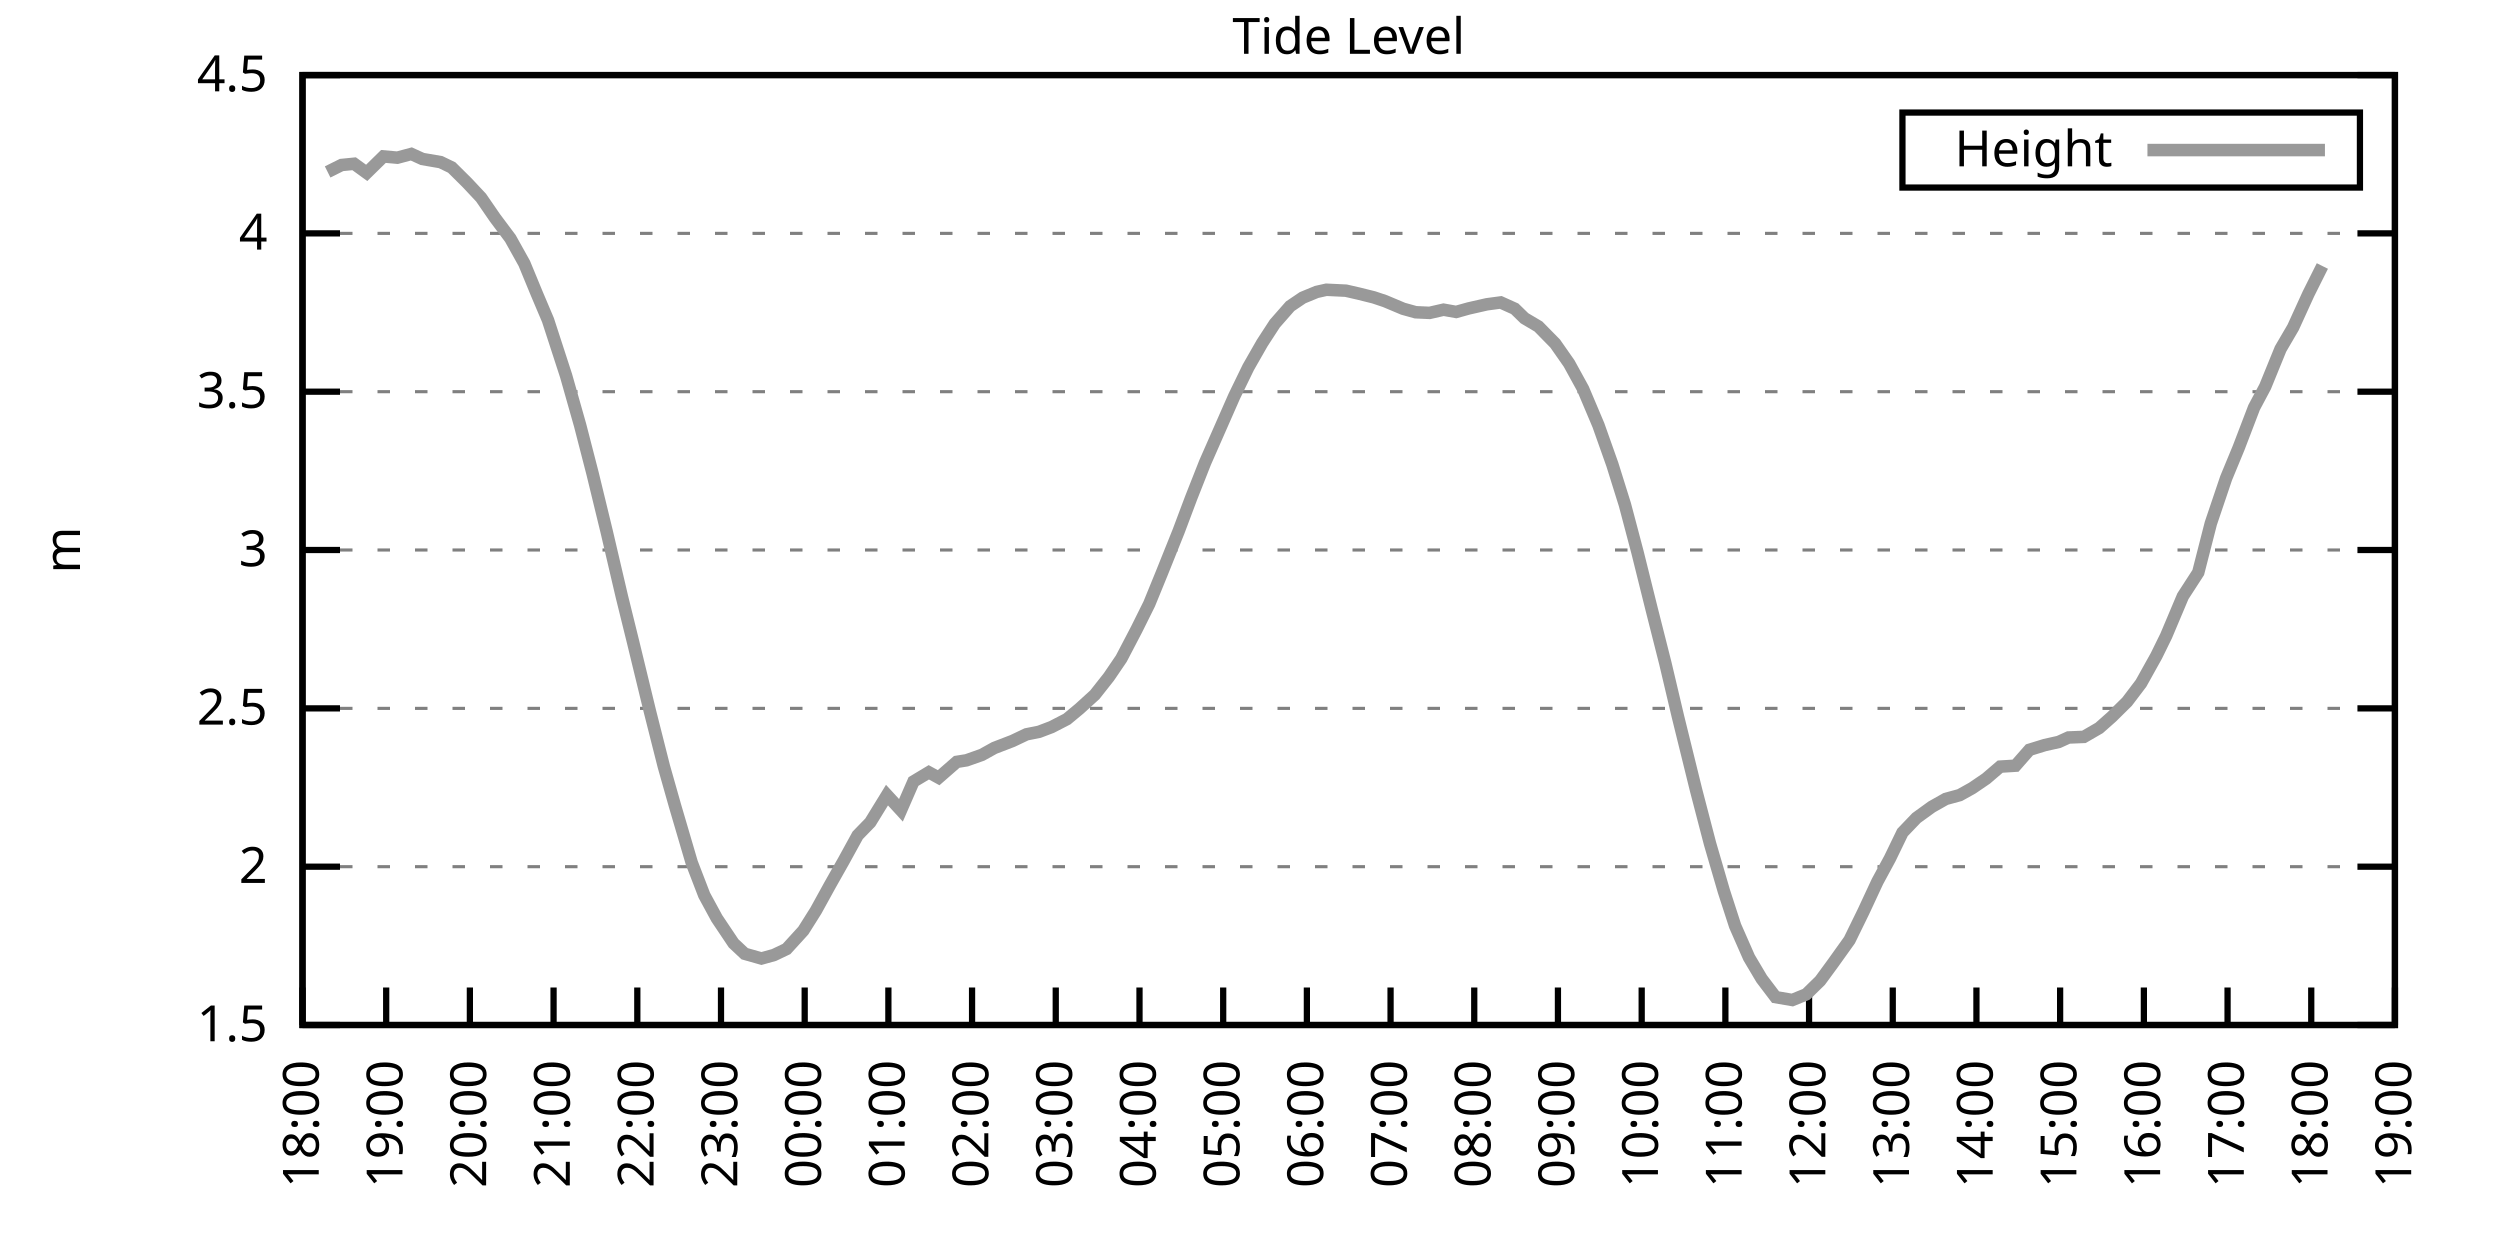
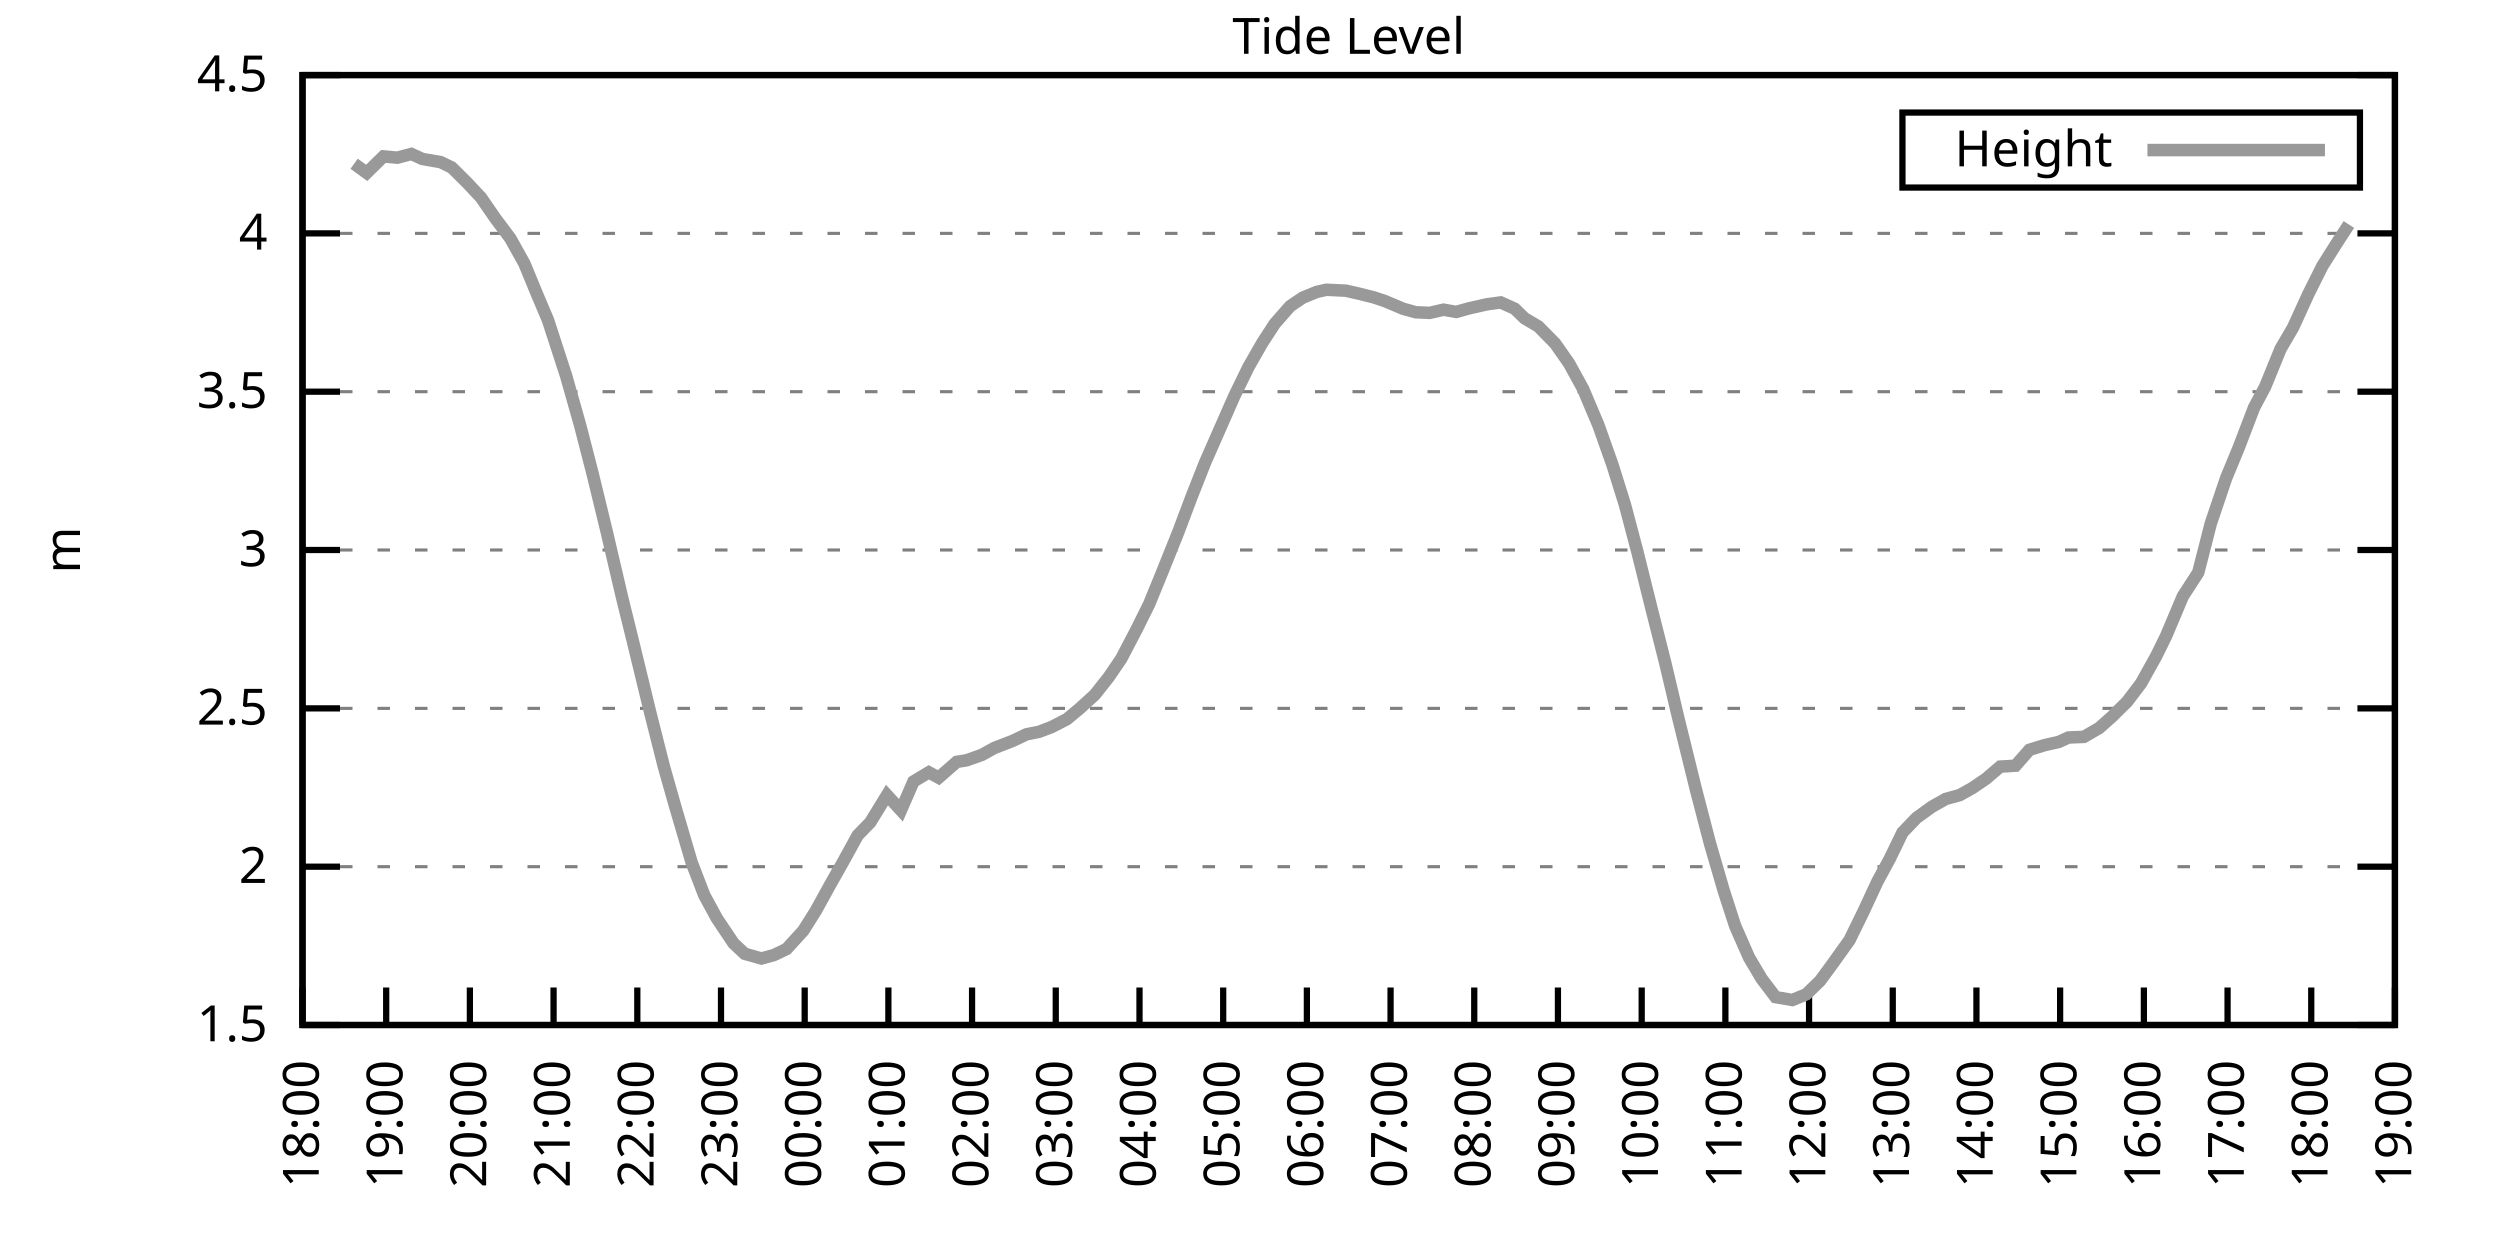
<svg xmlns="http://www.w3.org/2000/svg" xmlns:xlink="http://www.w3.org/1999/xlink" width="400" height="200" viewBox="0 0 400 200">
  <g id="gnuplot_canvas">
    <rect x="0" y="0" width="400" height="200" fill="none" />
    <defs>
      <circle id="gpDot" r="0.5" stroke-width="0.5" stroke="currentColor" />
      <path id="gpPt0" stroke-width="0.333" stroke="currentColor" d="M-1,0 h2 M0,-1 v2" />
      <path id="gpPt1" stroke-width="0.333" stroke="currentColor" d="M-1,-1 L1,1 M1,-1 L-1,1" />
      <path id="gpPt2" stroke-width="0.333" stroke="currentColor" d="M-1,0 L1,0 M0,-1 L0,1 M-1,-1 L1,1 M-1,1 L1,-1" />
      <rect id="gpPt3" stroke-width="0.333" stroke="currentColor" x="-1" y="-1" width="2" height="2" />
      <rect id="gpPt4" stroke-width="0.333" stroke="currentColor" fill="currentColor" x="-1" y="-1" width="2" height="2" />
      <circle id="gpPt5" stroke-width="0.333" stroke="currentColor" cx="0" cy="0" r="1" />
      <use xlink:href="#gpPt5" id="gpPt6" fill="currentColor" stroke="none" />
      <path id="gpPt7" stroke-width="0.333" stroke="currentColor" d="M0,-1.33 L-1.33,0.67 L1.33,0.67 z" />
      <use xlink:href="#gpPt7" id="gpPt8" fill="currentColor" stroke="none" />
      <use xlink:href="#gpPt7" id="gpPt9" stroke="currentColor" transform="rotate(180)" />
      <use xlink:href="#gpPt9" id="gpPt10" fill="currentColor" stroke="none" />
      <use xlink:href="#gpPt3" id="gpPt11" stroke="currentColor" transform="rotate(45)" />
      <use xlink:href="#gpPt11" id="gpPt12" fill="currentColor" stroke="none" />
      <path id="gpPt13" stroke-width="0.333" stroke="currentColor" d="M0,1.330 L1.265,0.411 L0.782,-1.067 L-0.782,-1.076 L-1.265,0.411 z" />
      <use xlink:href="#gpPt13" id="gpPt14" fill="currentColor" stroke="none" />
      <filter id="textbox" filterUnits="objectBoundingBox" x="0" y="0" height="1" width="1">
        <feFlood flood-color="white" flood-opacity="1" result="bgnd" />
        <feComposite in="SourceGraphic" in2="bgnd" operator="atop" />
      </filter>
      <filter id="greybox" filterUnits="objectBoundingBox" x="0" y="0" height="1" width="1">
        <feFlood flood-color="lightgrey" flood-opacity="1" result="grey" />
        <feComposite in="SourceGraphic" in2="grey" operator="atop" />
      </filter>
    </defs>
    <g fill="none" color="white" stroke="currentColor" stroke-width="1.00" stroke-linecap="butt" stroke-linejoin="miter">
</g>
    <g fill="none" color="black" stroke="currentColor" stroke-width="1.00" stroke-linecap="butt" stroke-linejoin="miter">
      <g stroke="none" shape-rendering="crispEdges">
        <polygon fill="rgb(255, 255, 255)" points="48.40,164.00 383.18,164.00 383.18,12.02 48.40,12.02 " />
      </g>
    </g>
    <g fill="none" color="black" stroke="currentColor" stroke-width="1.00" stroke-linecap="butt" stroke-linejoin="miter">
</g>
    <g fill="none" color="black" stroke="black" stroke-width="0.50" stroke-linecap="butt" stroke-linejoin="miter">
</g>
    <g fill="none" color="gray" stroke="currentColor" stroke-width="0.50" stroke-linecap="butt" stroke-linejoin="miter">
      <path stroke="gray" stroke-dasharray="2,4" class="gridline" d="M48.40,164.00 L383.19,164.00  " />
    </g>
    <g fill="none" color="gray" stroke="gray" stroke-width="1.00" stroke-linecap="butt" stroke-linejoin="miter">
</g>
    <g fill="none" color="black" stroke="currentColor" stroke-width="1.00" stroke-linecap="butt" stroke-linejoin="miter">
      <path stroke="black" d="M48.40,164.00 L54.40,164.00 M383.19,164.00 L377.19,164.00  " />
      <g transform="translate(42.80,166.60)" stroke="none" fill="black" font-family="Sans" font-size="8.00" text-anchor="end">
        <text>
          <tspan font-family="Sans"> 1.5</tspan>
        </text>
      </g>
    </g>
    <g fill="none" color="black" stroke="currentColor" stroke-width="1.00" stroke-linecap="butt" stroke-linejoin="miter">
</g>
    <g fill="none" color="black" stroke="black" stroke-width="0.50" stroke-linecap="butt" stroke-linejoin="miter">
</g>
    <g fill="none" color="gray" stroke="currentColor" stroke-width="0.50" stroke-linecap="butt" stroke-linejoin="miter">
      <path stroke="gray" stroke-dasharray="2,4" class="gridline" d="M48.40,138.67 L383.19,138.67  " />
    </g>
    <g fill="none" color="gray" stroke="gray" stroke-width="1.00" stroke-linecap="butt" stroke-linejoin="miter">
</g>
    <g fill="none" color="black" stroke="currentColor" stroke-width="1.00" stroke-linecap="butt" stroke-linejoin="miter">
      <path stroke="black" d="M48.40,138.67 L54.40,138.67 M383.19,138.67 L377.19,138.67  " />
      <g transform="translate(42.80,141.27)" stroke="none" fill="black" font-family="Sans" font-size="8.00" text-anchor="end">
        <text>
          <tspan font-family="Sans"> 2</tspan>
        </text>
      </g>
    </g>
    <g fill="none" color="black" stroke="currentColor" stroke-width="1.00" stroke-linecap="butt" stroke-linejoin="miter">
</g>
    <g fill="none" color="black" stroke="black" stroke-width="0.50" stroke-linecap="butt" stroke-linejoin="miter">
</g>
    <g fill="none" color="gray" stroke="currentColor" stroke-width="0.50" stroke-linecap="butt" stroke-linejoin="miter">
      <path stroke="gray" stroke-dasharray="2,4" class="gridline" d="M48.40,113.34 L383.19,113.34  " />
    </g>
    <g fill="none" color="gray" stroke="gray" stroke-width="1.00" stroke-linecap="butt" stroke-linejoin="miter">
</g>
    <g fill="none" color="black" stroke="currentColor" stroke-width="1.00" stroke-linecap="butt" stroke-linejoin="miter">
      <path stroke="black" d="M48.40,113.34 L54.40,113.34 M383.19,113.34 L377.19,113.34  " />
      <g transform="translate(42.80,115.94)" stroke="none" fill="black" font-family="Sans" font-size="8.00" text-anchor="end">
        <text>
          <tspan font-family="Sans"> 2.5</tspan>
        </text>
      </g>
    </g>
    <g fill="none" color="black" stroke="currentColor" stroke-width="1.00" stroke-linecap="butt" stroke-linejoin="miter">
</g>
    <g fill="none" color="black" stroke="black" stroke-width="0.50" stroke-linecap="butt" stroke-linejoin="miter">
</g>
    <g fill="none" color="gray" stroke="currentColor" stroke-width="0.50" stroke-linecap="butt" stroke-linejoin="miter">
      <path stroke="gray" stroke-dasharray="2,4" class="gridline" d="M48.40,88.00 L383.19,88.00  " />
    </g>
    <g fill="none" color="gray" stroke="gray" stroke-width="1.00" stroke-linecap="butt" stroke-linejoin="miter">
</g>
    <g fill="none" color="black" stroke="currentColor" stroke-width="1.00" stroke-linecap="butt" stroke-linejoin="miter">
      <path stroke="black" d="M48.40,88.00 L54.40,88.00 M383.19,88.00 L377.19,88.00  " />
      <g transform="translate(42.80,90.60)" stroke="none" fill="black" font-family="Sans" font-size="8.00" text-anchor="end">
        <text>
          <tspan font-family="Sans"> 3</tspan>
        </text>
      </g>
    </g>
    <g fill="none" color="black" stroke="currentColor" stroke-width="1.00" stroke-linecap="butt" stroke-linejoin="miter">
</g>
    <g fill="none" color="black" stroke="black" stroke-width="0.50" stroke-linecap="butt" stroke-linejoin="miter">
</g>
    <g fill="none" color="gray" stroke="currentColor" stroke-width="0.50" stroke-linecap="butt" stroke-linejoin="miter">
      <path stroke="gray" stroke-dasharray="2,4" class="gridline" d="M48.40,62.67 L383.19,62.67  " />
    </g>
    <g fill="none" color="gray" stroke="gray" stroke-width="1.00" stroke-linecap="butt" stroke-linejoin="miter">
</g>
    <g fill="none" color="black" stroke="currentColor" stroke-width="1.00" stroke-linecap="butt" stroke-linejoin="miter">
      <path stroke="black" d="M48.40,62.67 L54.40,62.67 M383.19,62.67 L377.19,62.67  " />
      <g transform="translate(42.80,65.27)" stroke="none" fill="black" font-family="Sans" font-size="8.00" text-anchor="end">
        <text>
          <tspan font-family="Sans"> 3.5</tspan>
        </text>
      </g>
    </g>
    <g fill="none" color="black" stroke="currentColor" stroke-width="1.00" stroke-linecap="butt" stroke-linejoin="miter">
</g>
    <g fill="none" color="black" stroke="black" stroke-width="0.50" stroke-linecap="butt" stroke-linejoin="miter">
</g>
    <g fill="none" color="gray" stroke="currentColor" stroke-width="0.50" stroke-linecap="butt" stroke-linejoin="miter">
      <path stroke="gray" stroke-dasharray="2,4" class="gridline" d="M48.40,37.34 L383.19,37.34  " />
    </g>
    <g fill="none" color="gray" stroke="gray" stroke-width="1.00" stroke-linecap="butt" stroke-linejoin="miter">
</g>
    <g fill="none" color="black" stroke="currentColor" stroke-width="1.00" stroke-linecap="butt" stroke-linejoin="miter">
      <path stroke="black" d="M48.40,37.34 L54.40,37.34 M383.19,37.34 L377.19,37.34  " />
      <g transform="translate(42.80,39.94)" stroke="none" fill="black" font-family="Sans" font-size="8.00" text-anchor="end">
        <text>
          <tspan font-family="Sans"> 4</tspan>
        </text>
      </g>
    </g>
    <g fill="none" color="black" stroke="currentColor" stroke-width="1.00" stroke-linecap="butt" stroke-linejoin="miter">
</g>
    <g fill="none" color="black" stroke="black" stroke-width="0.50" stroke-linecap="butt" stroke-linejoin="miter">
</g>
    <g fill="none" color="gray" stroke="currentColor" stroke-width="0.50" stroke-linecap="butt" stroke-linejoin="miter">
      <path stroke="gray" stroke-dasharray="2,4" class="gridline" d="M48.40,12.01 L383.19,12.01  " />
    </g>
    <g fill="none" color="gray" stroke="gray" stroke-width="1.00" stroke-linecap="butt" stroke-linejoin="miter">
</g>
    <g fill="none" color="black" stroke="currentColor" stroke-width="1.00" stroke-linecap="butt" stroke-linejoin="miter">
      <path stroke="black" d="M48.40,12.01 L54.40,12.01 M383.19,12.01 L377.19,12.01  " />
      <g transform="translate(42.80,14.61)" stroke="none" fill="black" font-family="Sans" font-size="8.00" text-anchor="end">
        <text>
          <tspan font-family="Sans"> 4.5</tspan>
        </text>
      </g>
    </g>
    <g fill="none" color="black" stroke="currentColor" stroke-width="1.00" stroke-linecap="butt" stroke-linejoin="miter">
      <path stroke="black" d="M48.40,164.00 L48.40,158.00  " />
      <g transform="translate(51.00,169.60) rotate(270.00)" stroke="none" fill="black" font-family="Sans" font-size="8.00" text-anchor="end">
        <text>
          <tspan font-family="Sans">18:00</tspan>
        </text>
      </g>
    </g>
    <g fill="none" color="black" stroke="currentColor" stroke-width="1.00" stroke-linecap="butt" stroke-linejoin="miter">
      <path stroke="black" d="M61.79,164.00 L61.79,158.00  " />
      <g transform="translate(64.39,169.60) rotate(270.00)" stroke="none" fill="black" font-family="Sans" font-size="8.00" text-anchor="end">
        <text>
          <tspan font-family="Sans">19:00</tspan>
        </text>
      </g>
    </g>
    <g fill="none" color="black" stroke="currentColor" stroke-width="1.00" stroke-linecap="butt" stroke-linejoin="miter">
      <path stroke="black" d="M75.18,164.00 L75.18,158.00  " />
      <g transform="translate(77.78,169.60) rotate(270.00)" stroke="none" fill="black" font-family="Sans" font-size="8.00" text-anchor="end">
        <text>
          <tspan font-family="Sans">20:00</tspan>
        </text>
      </g>
    </g>
    <g fill="none" color="black" stroke="currentColor" stroke-width="1.00" stroke-linecap="butt" stroke-linejoin="miter">
      <path stroke="black" d="M88.57,164.00 L88.57,158.00  " />
      <g transform="translate(91.17,169.60) rotate(270.00)" stroke="none" fill="black" font-family="Sans" font-size="8.00" text-anchor="end">
        <text>
          <tspan font-family="Sans">21:00</tspan>
        </text>
      </g>
    </g>
    <g fill="none" color="black" stroke="currentColor" stroke-width="1.00" stroke-linecap="butt" stroke-linejoin="miter">
      <path stroke="black" d="M101.97,164.00 L101.97,158.00  " />
      <g transform="translate(104.57,169.60) rotate(270.00)" stroke="none" fill="black" font-family="Sans" font-size="8.00" text-anchor="end">
        <text>
          <tspan font-family="Sans">22:00</tspan>
        </text>
      </g>
    </g>
    <g fill="none" color="black" stroke="currentColor" stroke-width="1.00" stroke-linecap="butt" stroke-linejoin="miter">
      <path stroke="black" d="M115.36,164.00 L115.36,158.00  " />
      <g transform="translate(117.96,169.60) rotate(270.00)" stroke="none" fill="black" font-family="Sans" font-size="8.00" text-anchor="end">
        <text>
          <tspan font-family="Sans">23:00</tspan>
        </text>
      </g>
    </g>
    <g fill="none" color="black" stroke="currentColor" stroke-width="1.00" stroke-linecap="butt" stroke-linejoin="miter">
      <path stroke="black" d="M128.75,164.00 L128.75,158.00  " />
      <g transform="translate(131.35,169.60) rotate(270.00)" stroke="none" fill="black" font-family="Sans" font-size="8.00" text-anchor="end">
        <text>
          <tspan font-family="Sans">00:00</tspan>
        </text>
      </g>
    </g>
    <g fill="none" color="black" stroke="currentColor" stroke-width="1.00" stroke-linecap="butt" stroke-linejoin="miter">
      <path stroke="black" d="M142.14,164.00 L142.14,158.00  " />
      <g transform="translate(144.74,169.60) rotate(270.00)" stroke="none" fill="black" font-family="Sans" font-size="8.00" text-anchor="end">
        <text>
          <tspan font-family="Sans">01:00</tspan>
        </text>
      </g>
    </g>
    <g fill="none" color="black" stroke="currentColor" stroke-width="1.00" stroke-linecap="butt" stroke-linejoin="miter">
      <path stroke="black" d="M155.53,164.00 L155.53,158.00  " />
      <g transform="translate(158.13,169.60) rotate(270.00)" stroke="none" fill="black" font-family="Sans" font-size="8.00" text-anchor="end">
        <text>
          <tspan font-family="Sans">02:00</tspan>
        </text>
      </g>
    </g>
    <g fill="none" color="black" stroke="currentColor" stroke-width="1.00" stroke-linecap="butt" stroke-linejoin="miter">
      <path stroke="black" d="M168.92,164.00 L168.92,158.00  " />
      <g transform="translate(171.52,169.60) rotate(270.00)" stroke="none" fill="black" font-family="Sans" font-size="8.00" text-anchor="end">
        <text>
          <tspan font-family="Sans">03:00</tspan>
        </text>
      </g>
    </g>
    <g fill="none" color="black" stroke="currentColor" stroke-width="1.00" stroke-linecap="butt" stroke-linejoin="miter">
      <path stroke="black" d="M182.32,164.00 L182.32,158.00  " />
      <g transform="translate(184.92,169.60) rotate(270.00)" stroke="none" fill="black" font-family="Sans" font-size="8.00" text-anchor="end">
        <text>
          <tspan font-family="Sans">04:00</tspan>
        </text>
      </g>
    </g>
    <g fill="none" color="black" stroke="currentColor" stroke-width="1.00" stroke-linecap="butt" stroke-linejoin="miter">
      <path stroke="black" d="M195.71,164.00 L195.71,158.00  " />
      <g transform="translate(198.31,169.60) rotate(270.00)" stroke="none" fill="black" font-family="Sans" font-size="8.00" text-anchor="end">
        <text>
          <tspan font-family="Sans">05:00</tspan>
        </text>
      </g>
    </g>
    <g fill="none" color="black" stroke="currentColor" stroke-width="1.00" stroke-linecap="butt" stroke-linejoin="miter">
      <path stroke="black" d="M209.10,164.00 L209.10,158.00  " />
      <g transform="translate(211.70,169.60) rotate(270.00)" stroke="none" fill="black" font-family="Sans" font-size="8.00" text-anchor="end">
        <text>
          <tspan font-family="Sans">06:00</tspan>
        </text>
      </g>
    </g>
    <g fill="none" color="black" stroke="currentColor" stroke-width="1.00" stroke-linecap="butt" stroke-linejoin="miter">
      <path stroke="black" d="M222.49,164.00 L222.49,158.00  " />
      <g transform="translate(225.09,169.60) rotate(270.00)" stroke="none" fill="black" font-family="Sans" font-size="8.00" text-anchor="end">
        <text>
          <tspan font-family="Sans">07:00</tspan>
        </text>
      </g>
    </g>
    <g fill="none" color="black" stroke="currentColor" stroke-width="1.00" stroke-linecap="butt" stroke-linejoin="miter">
      <path stroke="black" d="M235.88,164.00 L235.88,158.00  " />
      <g transform="translate(238.48,169.60) rotate(270.00)" stroke="none" fill="black" font-family="Sans" font-size="8.00" text-anchor="end">
        <text>
          <tspan font-family="Sans">08:00</tspan>
        </text>
      </g>
    </g>
    <g fill="none" color="black" stroke="currentColor" stroke-width="1.00" stroke-linecap="butt" stroke-linejoin="miter">
      <path stroke="black" d="M249.27,164.00 L249.27,158.00  " />
      <g transform="translate(251.87,169.60) rotate(270.00)" stroke="none" fill="black" font-family="Sans" font-size="8.00" text-anchor="end">
        <text>
          <tspan font-family="Sans">09:00</tspan>
        </text>
      </g>
    </g>
    <g fill="none" color="black" stroke="currentColor" stroke-width="1.00" stroke-linecap="butt" stroke-linejoin="miter">
      <path stroke="black" d="M262.67,164.00 L262.67,158.00  " />
      <g transform="translate(265.27,169.60) rotate(270.00)" stroke="none" fill="black" font-family="Sans" font-size="8.00" text-anchor="end">
        <text>
          <tspan font-family="Sans">10:00</tspan>
        </text>
      </g>
    </g>
    <g fill="none" color="black" stroke="currentColor" stroke-width="1.00" stroke-linecap="butt" stroke-linejoin="miter">
      <path stroke="black" d="M276.06,164.00 L276.06,158.00  " />
      <g transform="translate(278.66,169.60) rotate(270.00)" stroke="none" fill="black" font-family="Sans" font-size="8.00" text-anchor="end">
        <text>
          <tspan font-family="Sans">11:00</tspan>
        </text>
      </g>
    </g>
    <g fill="none" color="black" stroke="currentColor" stroke-width="1.00" stroke-linecap="butt" stroke-linejoin="miter">
      <path stroke="black" d="M289.45,164.00 L289.45,158.00  " />
      <g transform="translate(292.05,169.60) rotate(270.00)" stroke="none" fill="black" font-family="Sans" font-size="8.00" text-anchor="end">
        <text>
          <tspan font-family="Sans">12:00</tspan>
        </text>
      </g>
    </g>
    <g fill="none" color="black" stroke="currentColor" stroke-width="1.00" stroke-linecap="butt" stroke-linejoin="miter">
      <path stroke="black" d="M302.84,164.00 L302.84,158.00  " />
      <g transform="translate(305.44,169.60) rotate(270.00)" stroke="none" fill="black" font-family="Sans" font-size="8.00" text-anchor="end">
        <text>
          <tspan font-family="Sans">13:00</tspan>
        </text>
      </g>
    </g>
    <g fill="none" color="black" stroke="currentColor" stroke-width="1.00" stroke-linecap="butt" stroke-linejoin="miter">
      <path stroke="black" d="M316.23,164.00 L316.23,158.00  " />
      <g transform="translate(318.83,169.60) rotate(270.00)" stroke="none" fill="black" font-family="Sans" font-size="8.00" text-anchor="end">
        <text>
          <tspan font-family="Sans">14:00</tspan>
        </text>
      </g>
    </g>
    <g fill="none" color="black" stroke="currentColor" stroke-width="1.00" stroke-linecap="butt" stroke-linejoin="miter">
      <path stroke="black" d="M329.62,164.00 L329.62,158.00  " />
      <g transform="translate(332.22,169.60) rotate(270.00)" stroke="none" fill="black" font-family="Sans" font-size="8.00" text-anchor="end">
        <text>
          <tspan font-family="Sans">15:00</tspan>
        </text>
      </g>
    </g>
    <g fill="none" color="black" stroke="currentColor" stroke-width="1.00" stroke-linecap="butt" stroke-linejoin="miter">
      <path stroke="black" d="M343.02,164.00 L343.02,158.00  " />
      <g transform="translate(345.62,169.60) rotate(270.00)" stroke="none" fill="black" font-family="Sans" font-size="8.00" text-anchor="end">
        <text>
          <tspan font-family="Sans">16:00</tspan>
        </text>
      </g>
    </g>
    <g fill="none" color="black" stroke="currentColor" stroke-width="1.00" stroke-linecap="butt" stroke-linejoin="miter">
      <path stroke="black" d="M356.41,164.00 L356.41,158.00  " />
      <g transform="translate(359.01,169.60) rotate(270.00)" stroke="none" fill="black" font-family="Sans" font-size="8.00" text-anchor="end">
        <text>
          <tspan font-family="Sans">17:00</tspan>
        </text>
      </g>
    </g>
    <g fill="none" color="black" stroke="currentColor" stroke-width="1.00" stroke-linecap="butt" stroke-linejoin="miter">
      <path stroke="black" d="M369.80,164.00 L369.80,158.00  " />
      <g transform="translate(372.40,169.60) rotate(270.00)" stroke="none" fill="black" font-family="Sans" font-size="8.00" text-anchor="end">
        <text>
          <tspan font-family="Sans">18:00</tspan>
        </text>
      </g>
    </g>
    <g fill="none" color="black" stroke="currentColor" stroke-width="1.00" stroke-linecap="butt" stroke-linejoin="miter">
      <path stroke="black" d="M383.19,164.00 L383.19,158.00  " />
      <g transform="translate(385.79,169.60) rotate(270.00)" stroke="none" fill="black" font-family="Sans" font-size="8.00" text-anchor="end">
        <text>
          <tspan font-family="Sans">19:00</tspan>
        </text>
      </g>
    </g>
    <g fill="none" color="black" stroke="currentColor" stroke-width="1.00" stroke-linecap="butt" stroke-linejoin="miter">
</g>
    <g fill="none" color="black" stroke="currentColor" stroke-width="1.00" stroke-linecap="butt" stroke-linejoin="miter">
      <path stroke="black" d="M48.40,12.01 L48.40,164.00 L383.19,164.00 L383.19,12.01 L48.40,12.01 Z  " />
    </g>
    <g fill="none" color="black" stroke="currentColor" stroke-width="1.00" stroke-linecap="butt" stroke-linejoin="miter">
</g>
    <g fill="none" color="black" stroke="currentColor" stroke-width="1.00" stroke-linecap="butt" stroke-linejoin="miter">
      <path stroke="black" d="M304.39,30.01 L304.39,18.01 L377.59,18.01 L377.59,30.01 L304.39,30.01 Z  " />
    </g>
    <g id="Tide_level_plot_1">
      <g fill="none" color="white" stroke="black" stroke-width="2.00" stroke-linecap="butt" stroke-linejoin="miter">
</g>
      <g fill="none" color="black" stroke="currentColor" stroke-width="2.00" stroke-linecap="butt" stroke-linejoin="miter">
        <g transform="translate(337.99,26.61)" stroke="none" fill="black" font-family="Sans" font-size="8.00" text-anchor="end">
          <text>
            <tspan font-family="Sans">Height</tspan>
          </text>
        </g>
      </g>
      <g fill="none" color="black" stroke="currentColor" stroke-width="2.00" stroke-linecap="butt" stroke-linejoin="miter">
-         <path stroke="rgb(153, 153, 153)" d="M343.59,24.01 L371.99,24.01 M52.42,27.51 L54.65,26.40 L56.66,26.20 L58.67,27.66 L61.35,25.03 L63.58,25.23   L65.81,24.63 L67.59,25.44 L70.50,25.94 L72.28,26.80 L74.74,29.24 L76.97,31.62 L79.20,34.86 L81.66,38.15   L83.89,42.15 L85.90,47.02 L87.68,51.22 L90.58,60.14 L92.82,68.04 L94.82,75.80 L97.06,85.02 L99.51,95.50   L101.30,102.75 L103.98,113.79 L106.21,122.61 L107.99,128.89 L110.67,138.01 L112.68,143.23 L114.69,146.93 L117.37,150.93   L119.15,152.60 L121.83,153.36 L123.84,152.80 L125.85,151.84 L128.53,148.90 L130.54,145.71 L132.77,141.66 L135.00,137.71   L137.23,133.65 L139.24,131.58 L141.92,127.22 L144.15,129.65 L146.16,125.04 L148.61,123.57 L150.18,124.43 L153.08,121.90   L154.64,121.65 L157.10,120.78 L159.10,119.67 L162.01,118.55 L164.24,117.49 L166.25,117.09 L168.25,116.33 L170.71,115.06   L172.72,113.39 L175.17,111.16 L177.41,108.32 L179.41,105.38 L181.87,100.67 L183.88,96.62 L185.89,91.70 L188.57,85.02   L190.57,79.70 L192.81,74.02 L197.49,63.38 L199.73,58.77 L201.96,54.87 L203.97,51.78 L206.42,48.99 L208.43,47.63   L210.66,46.71 L212.22,46.36 L215.35,46.51 L217.36,46.97 L219.81,47.58 L221.60,48.18 L224.50,49.40 L226.51,49.96   L228.74,50.06 L230.97,49.55 L232.98,49.91 L234.99,49.35 L237.89,48.69 L240.12,48.39 L242.36,49.40 L243.92,50.92   L246.15,52.24 L248.83,54.97 L251.06,58.16 L253.29,62.22 L255.75,68.04 L257.98,74.33 L259.99,80.76 L262.00,88.36   L264.23,97.33 L266.46,106.14 L268.47,114.65 L271.37,126.41 L273.60,134.97 L275.83,142.62 L277.62,148.14 L279.85,153.21   L281.86,156.60 L284.09,159.54 L286.77,160.00 L289.00,159.09 L291.23,156.91 L293.24,154.17 L295.92,150.42 L298.15,145.86   L300.39,141.05 L302.39,137.35 L304.40,133.20 L306.63,130.87 L309.09,129.09 L311.32,127.83 L313.55,127.22 L315.56,126.10   L317.79,124.58 L320.03,122.66 L322.48,122.51 L324.71,119.97 L327.17,119.21 L329.40,118.71 L330.96,118.00 L333.42,117.90   L335.87,116.48 L337.88,114.70 L340.34,112.27 L342.57,109.33 L345.02,104.93 L346.59,101.73 L349.26,95.40 L351.72,91.60   L353.73,83.75 L356.18,76.50 L358.19,71.64 L360.65,65.21 L362.43,61.86 L364.89,55.83 L366.90,52.39 L369.35,47.02   L371.58,42.56  " />
+         <path stroke="rgb(153, 153, 153)" d="M343.59,24.01 L371.99,24.01 M56.66,26.20 L58.67,27.66 L61.35,25.03 L63.58,25.23 L65.81,24.63 L67.59,25.44   L70.50,25.94 L72.28,26.80 L74.74,29.24 L76.97,31.62 L79.20,34.86 L81.66,38.15 L83.89,42.15 L85.90,47.02   L87.68,51.22 L90.58,60.14 L92.82,68.04 L94.82,75.80 L97.06,85.02 L99.51,95.50 L101.30,102.75 L103.98,113.79   L106.21,122.61 L107.99,128.89 L110.67,138.01 L112.68,143.23 L114.69,146.93 L117.37,150.93 L119.15,152.60 L121.83,153.36   L123.84,152.80 L125.85,151.84 L128.53,148.90 L130.54,145.71 L132.77,141.66 L135.00,137.71 L137.23,133.65 L139.24,131.58   L141.92,127.22 L144.15,129.65 L146.16,125.04 L148.61,123.57 L150.18,124.43 L153.08,121.90 L154.64,121.65 L157.10,120.78   L159.10,119.67 L162.01,118.55 L164.24,117.49 L166.25,117.09 L168.25,116.33 L170.71,115.06 L172.72,113.39 L175.17,111.16   L177.41,108.32 L179.41,105.38 L181.87,100.67 L183.88,96.62 L185.89,91.70 L188.57,85.02 L190.57,79.70 L192.81,74.02   L197.49,63.38 L199.73,58.77 L201.96,54.87 L203.97,51.78 L206.42,48.99 L208.43,47.63 L210.66,46.71 L212.22,46.36   L215.35,46.51 L217.36,46.97 L219.81,47.58 L221.60,48.18 L224.50,49.40 L226.51,49.96 L228.74,50.06 L230.97,49.55   L232.98,49.91 L234.99,49.35 L237.89,48.69 L240.12,48.39 L242.36,49.40 L243.92,50.92 L246.15,52.24 L248.83,54.97   L251.06,58.16 L253.29,62.22 L255.75,68.04 L257.98,74.33 L259.99,80.76 L262.00,88.36 L264.23,97.33 L266.46,106.14   L268.47,114.65 L271.37,126.41 L273.60,134.97 L275.83,142.62 L277.62,148.14 L279.85,153.21 L281.86,156.60 L284.09,159.54   L286.77,160.00 L289.00,159.09 L291.23,156.91 L293.24,154.17 L295.92,150.42 L298.15,145.86 L300.39,141.05 L302.39,137.35   L304.40,133.20 L306.63,130.87 L309.09,129.09 L311.32,127.83 L313.55,127.22 L315.56,126.10 L317.79,124.58 L320.03,122.66   L322.48,122.51 L324.71,119.97 L327.17,119.21 L329.40,118.71 L330.96,118.00 L333.42,117.90 L335.87,116.48 L337.88,114.70   L340.34,112.27 L342.57,109.33 L345.02,104.93 L346.59,101.73 L349.26,95.40 L351.72,91.60 L353.73,83.75 L356.18,76.50   L358.19,71.64 L360.65,65.21 L362.43,61.86 L364.89,55.83 L366.90,52.39 L369.35,47.02 L371.58,42.56 L373.82,39.01   L375.82,35.92  " />
      </g>
    </g>
    <g fill="none" color="black" stroke="currentColor" stroke-width="2.00" stroke-linecap="butt" stroke-linejoin="miter">
</g>
    <g fill="none" color="black" stroke="black" stroke-width="1.00" stroke-linecap="butt" stroke-linejoin="miter">
</g>
    <g fill="none" color="black" stroke="currentColor" stroke-width="1.00" stroke-linecap="butt" stroke-linejoin="miter">
      <path stroke="black" d="M48.40,12.01 L48.40,164.00 L383.19,164.00 L383.19,12.01 L48.40,12.01 Z  " />
      <g transform="translate(12.80,88.01) rotate(270.00)" stroke="none" fill="black" font-family="Sans" font-size="8.00" text-anchor="middle">
        <text>
          <tspan font-family="Sans">m</tspan>
        </text>
      </g>
    </g>
    <g fill="none" color="black" stroke="currentColor" stroke-width="1.00" stroke-linecap="butt" stroke-linejoin="miter">
</g>
    <g fill="none" color="black" stroke="currentColor" stroke-width="1.00" stroke-linecap="butt" stroke-linejoin="miter">
      <g transform="translate(215.79,8.61)" stroke="none" fill="black" font-family="Sans" font-size="8.00" text-anchor="middle">
        <text>
          <tspan font-family="Sans">Tide Level</tspan>
        </text>
      </g>
    </g>
    <g fill="none" color="black" stroke="currentColor" stroke-width="1.00" stroke-linecap="butt" stroke-linejoin="miter">
</g>
  </g>
</svg>
